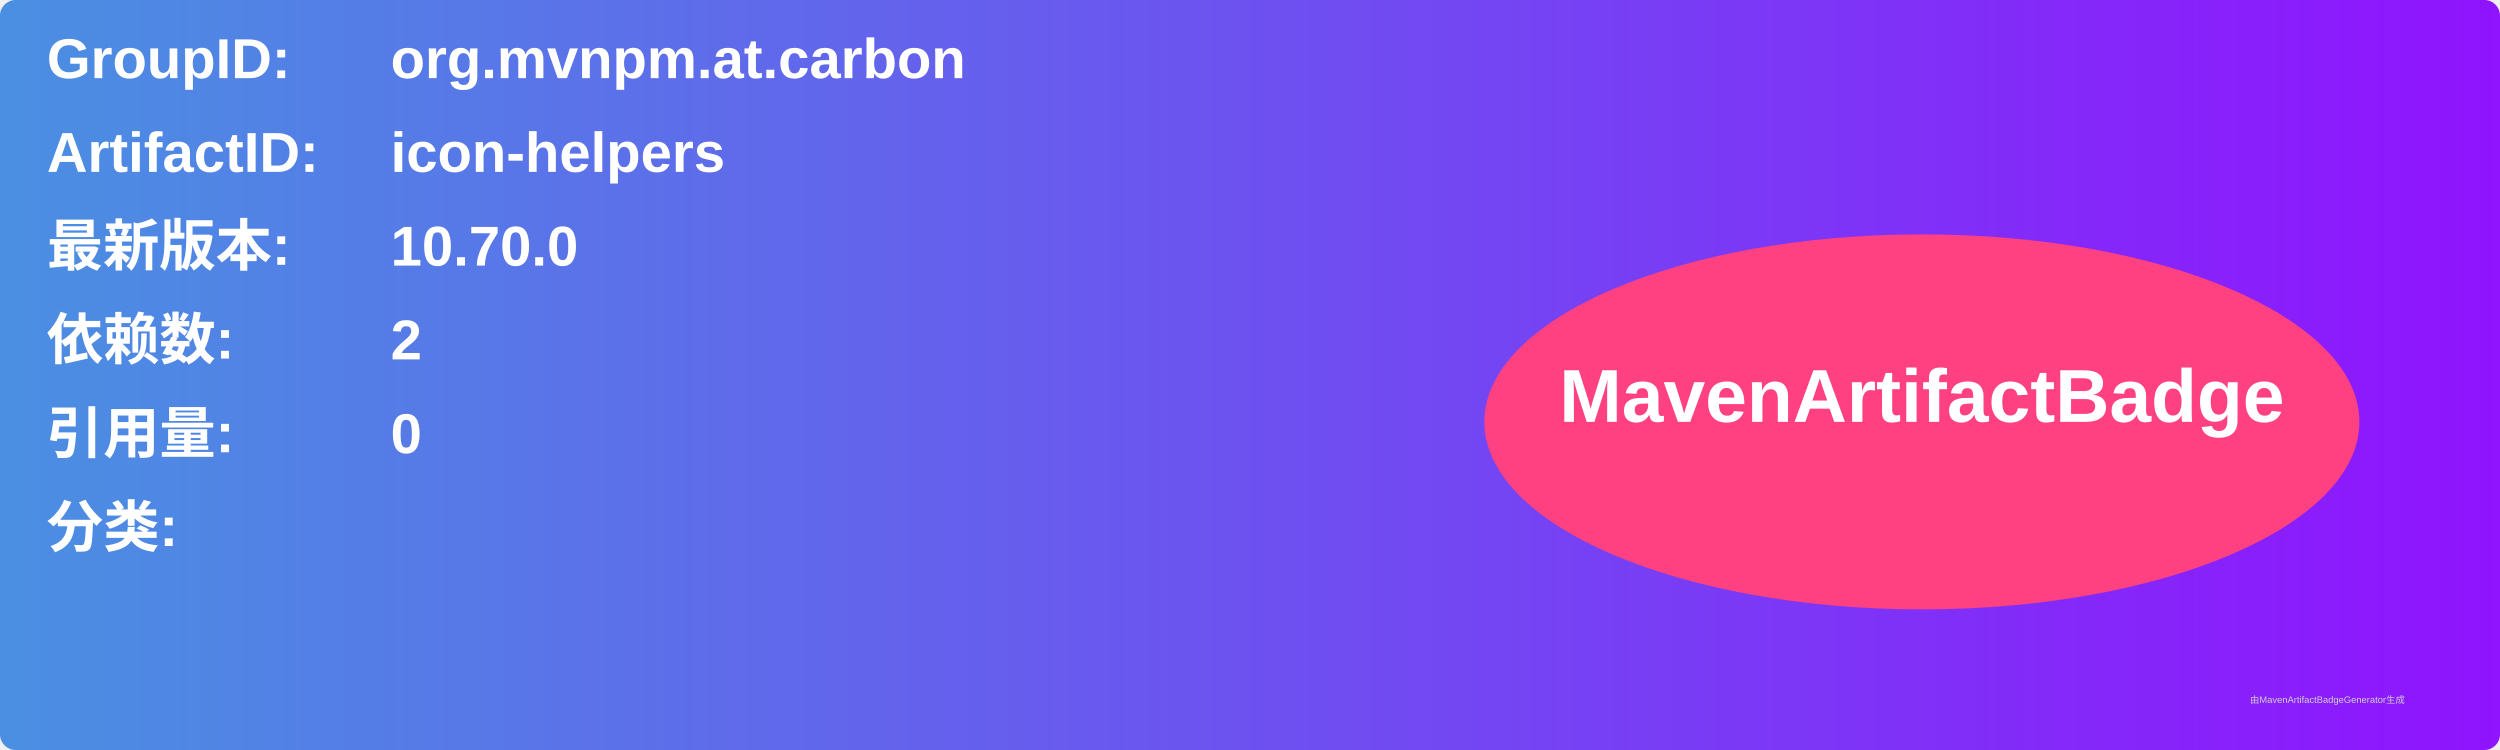
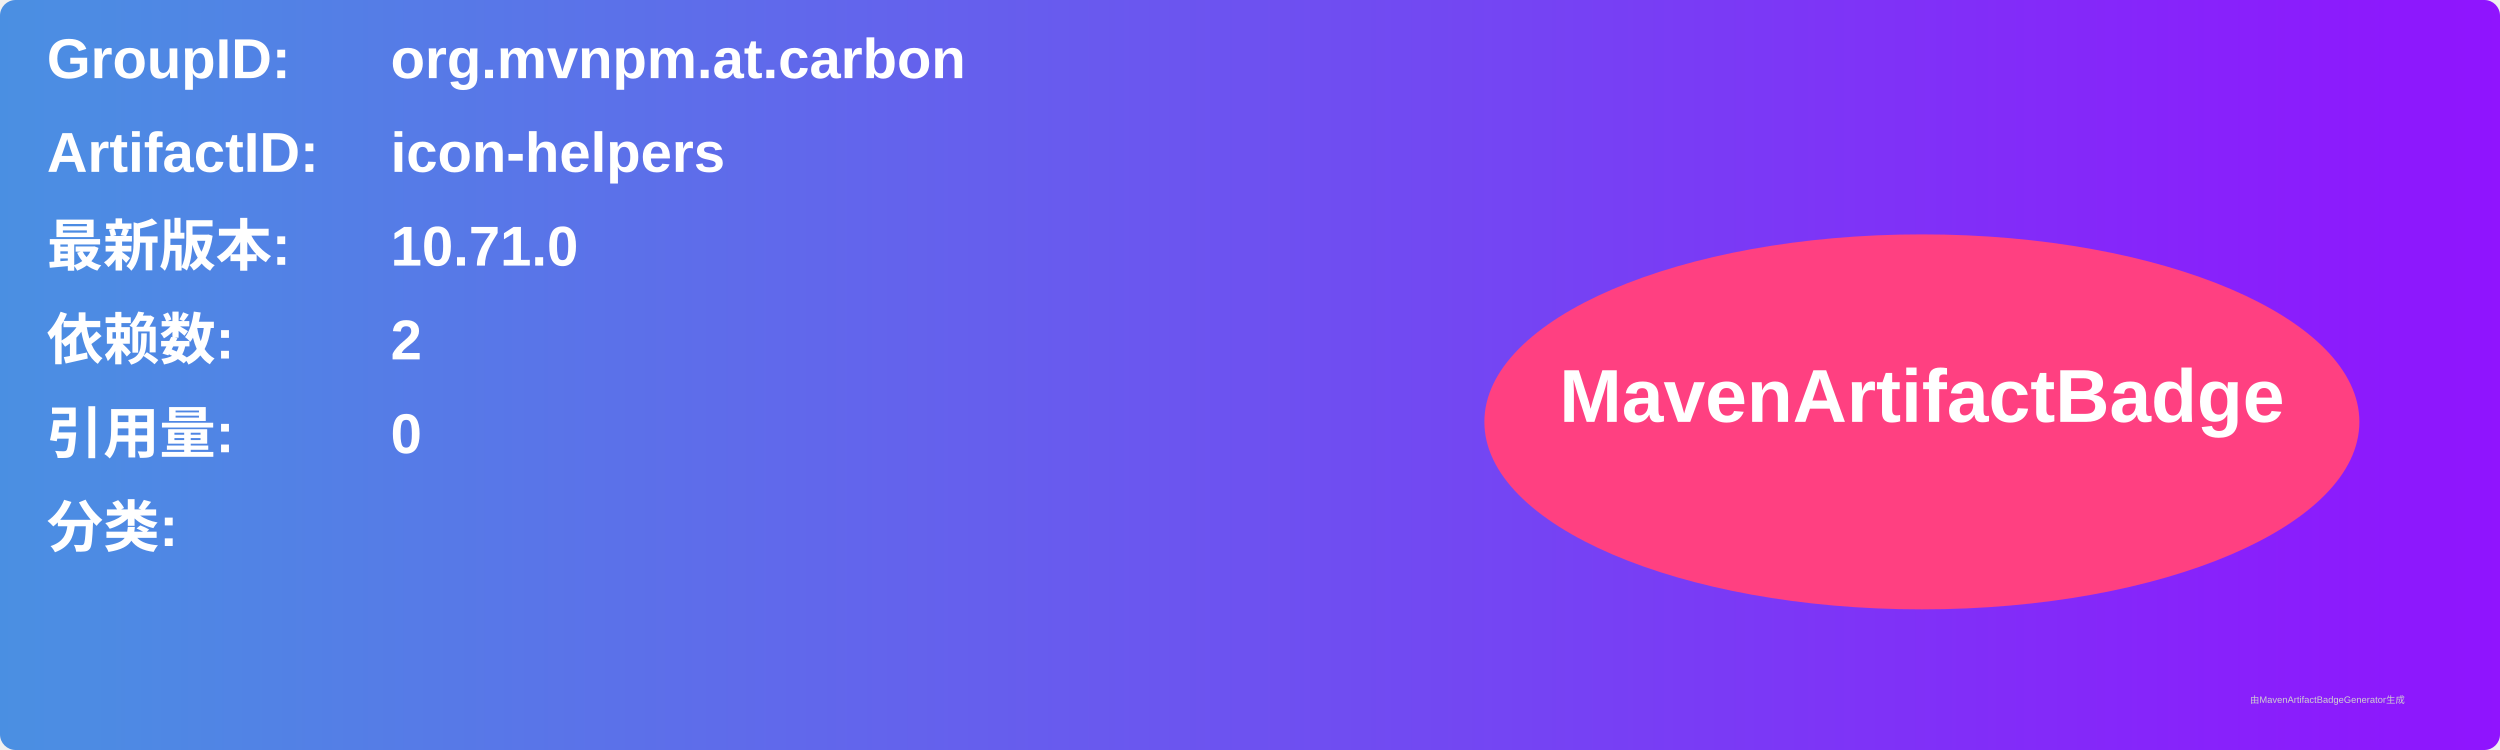
<svg xmlns="http://www.w3.org/2000/svg" width="800" height="240" viewBox="0 0 800 240">
  <linearGradient id="grad" x1="0%" y1="0%" x2="100%" y2="0%">
    <stop offset="0%" stop-color="#4a90e2" />
    <stop offset="100%" stop-color="#9013fe" />
  </linearGradient>
  <rect width="100%" height="100%" rx="5" ry="5" fill="url(#grad)" />
  <g transform="translate(15, 15)">
    <text x="0" y="10" font-family="Arial" font-size="18" fill="white" font-weight="bold" width="260">GroupID:</text>
    <text x="110" y="10" font-family="Arial" font-size="18" fill="white" font-weight="bold" width="460">org.mvnpm.at.carbon</text>
    <text x="0" y="40" font-family="Arial" font-size="18" fill="white" font-weight="bold" width="260">ArtifactID:</text>
    <text x="110" y="40" font-family="Arial" font-size="18" fill="white" font-weight="bold" width="460">icon-helpers</text>
    <text x="0" y="70" font-family="Arial" font-size="18" fill="white" font-weight="bold">最新版本:</text>
    <text x="110" y="70" font-family="Arial" font-size="18" fill="white" font-weight="bold">
-       <tspan font-weight="bold">10.70.0</tspan>
+       <tspan font-weight="bold">10.71.0</tspan>
    </text>
    <text x="0" y="100" font-family="Arial" font-size="18" fill="white" font-weight="bold">依赖数: </text>
    <text x="110" y="100" font-family="Arial" font-size="18" fill="white">
      <tspan font-weight="bold">2</tspan>
    </text>
    <text x="0" y="130" font-family="Arial" font-size="18" fill="white" font-weight="bold">引用量: </text>
    <text x="110" y="130" font-family="Arial" font-size="18" fill="white">
      <tspan font-weight="bold">0</tspan>
    </text>
    <text x="0" y="160" font-family="Arial" font-size="18" fill="white" font-weight="bold">分类:</text>
    <text x="10" y="190" font-family="Arial" font-size="10" fill="white">
      <tspan font-weight="bold" />
    </text>
    <ellipse cx="600" cy="120" rx="140" ry="60" fill="#ff4081" />
    <text x="600" y="120" text-anchor="middle" font-family="Arial" font-size="24" fill="white" font-weight="bold">MavenArtifactBadge</text>
  </g>
  <text x="720" y="225" font-family="Arial" font-size="3" fill="#d0d0d0">由MavenArtifactBadgeGenerator生成</text>
</svg>
